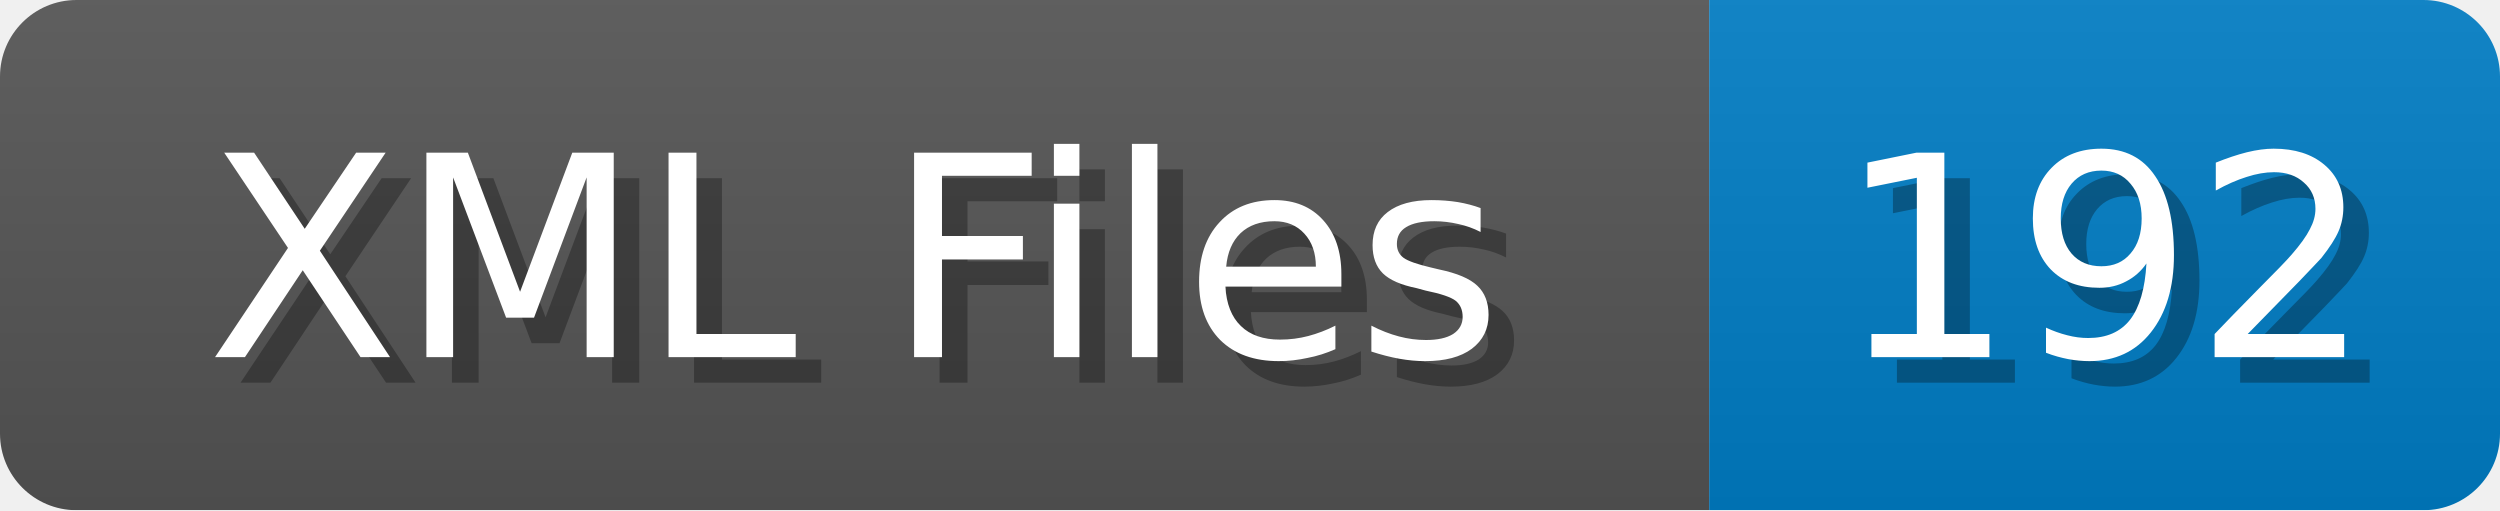
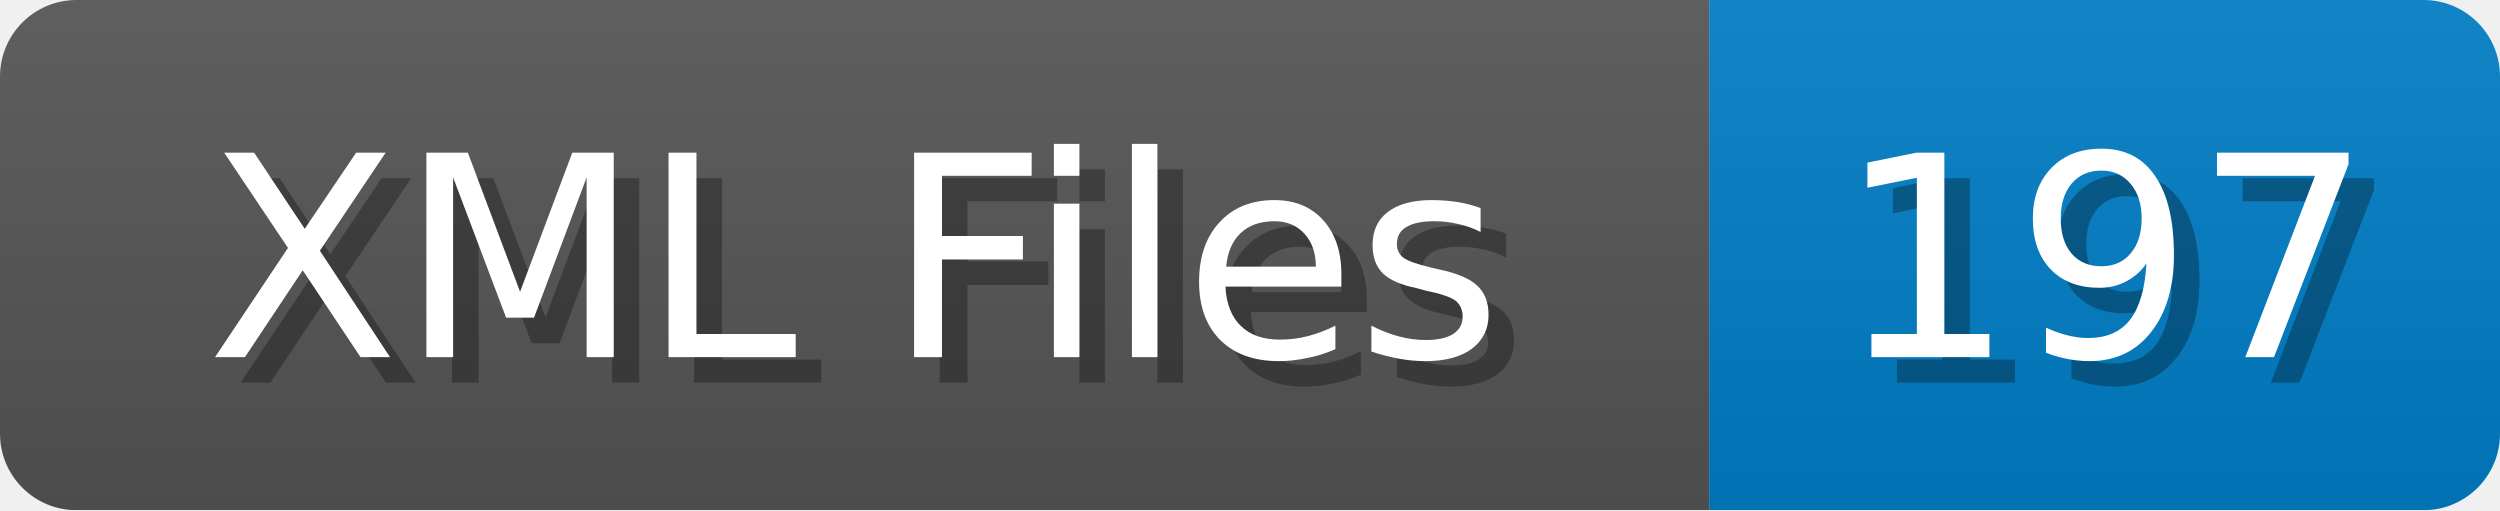
<svg xmlns="http://www.w3.org/2000/svg" width="98" height="20">
  <linearGradient id="b" x2="0" y2="100%">
    <stop offset="0" stop-color="#bbb" stop-opacity=".1" />
    <stop offset="1" stop-opacity=".1" />
  </linearGradient>
  <mask id="anybadge_1">
    <rect width="98" height="20" rx="3" fill="#fff" />
  </mask>
  <g mask="url(#anybadge_1)">
    <path fill="#555" d="M0 0h67v20H0z" />
    <path fill="#007ec6" d="M67 0h31v20H67z" />
    <path fill="url(#b)" d="M0 0h98v20H0z" />
  </g>
  <g fill="#fff" text-anchor="middle" font-family="DejaVu Sans,Verdana,Geneva,sans-serif" font-size="11">
    <text x="34.5" y="15" fill="#010101" fill-opacity=".3">XML Files</text>
    <text x="33.5" y="14">XML Files</text>
  </g>
  <g fill="#fff" text-anchor="middle" font-family="DejaVu Sans,Verdana,Geneva,sans-serif" font-size="11">
-     <text x="83.5" y="15" fill="#010101" fill-opacity=".3">192</text>
-     <text x="82.5" y="14">192</text>
+     <text x="83.5" y="15" fill="#010101" fill-opacity=".3">197</text>
+     <text x="82.5" y="14">197</text>
  </g>
</svg>
